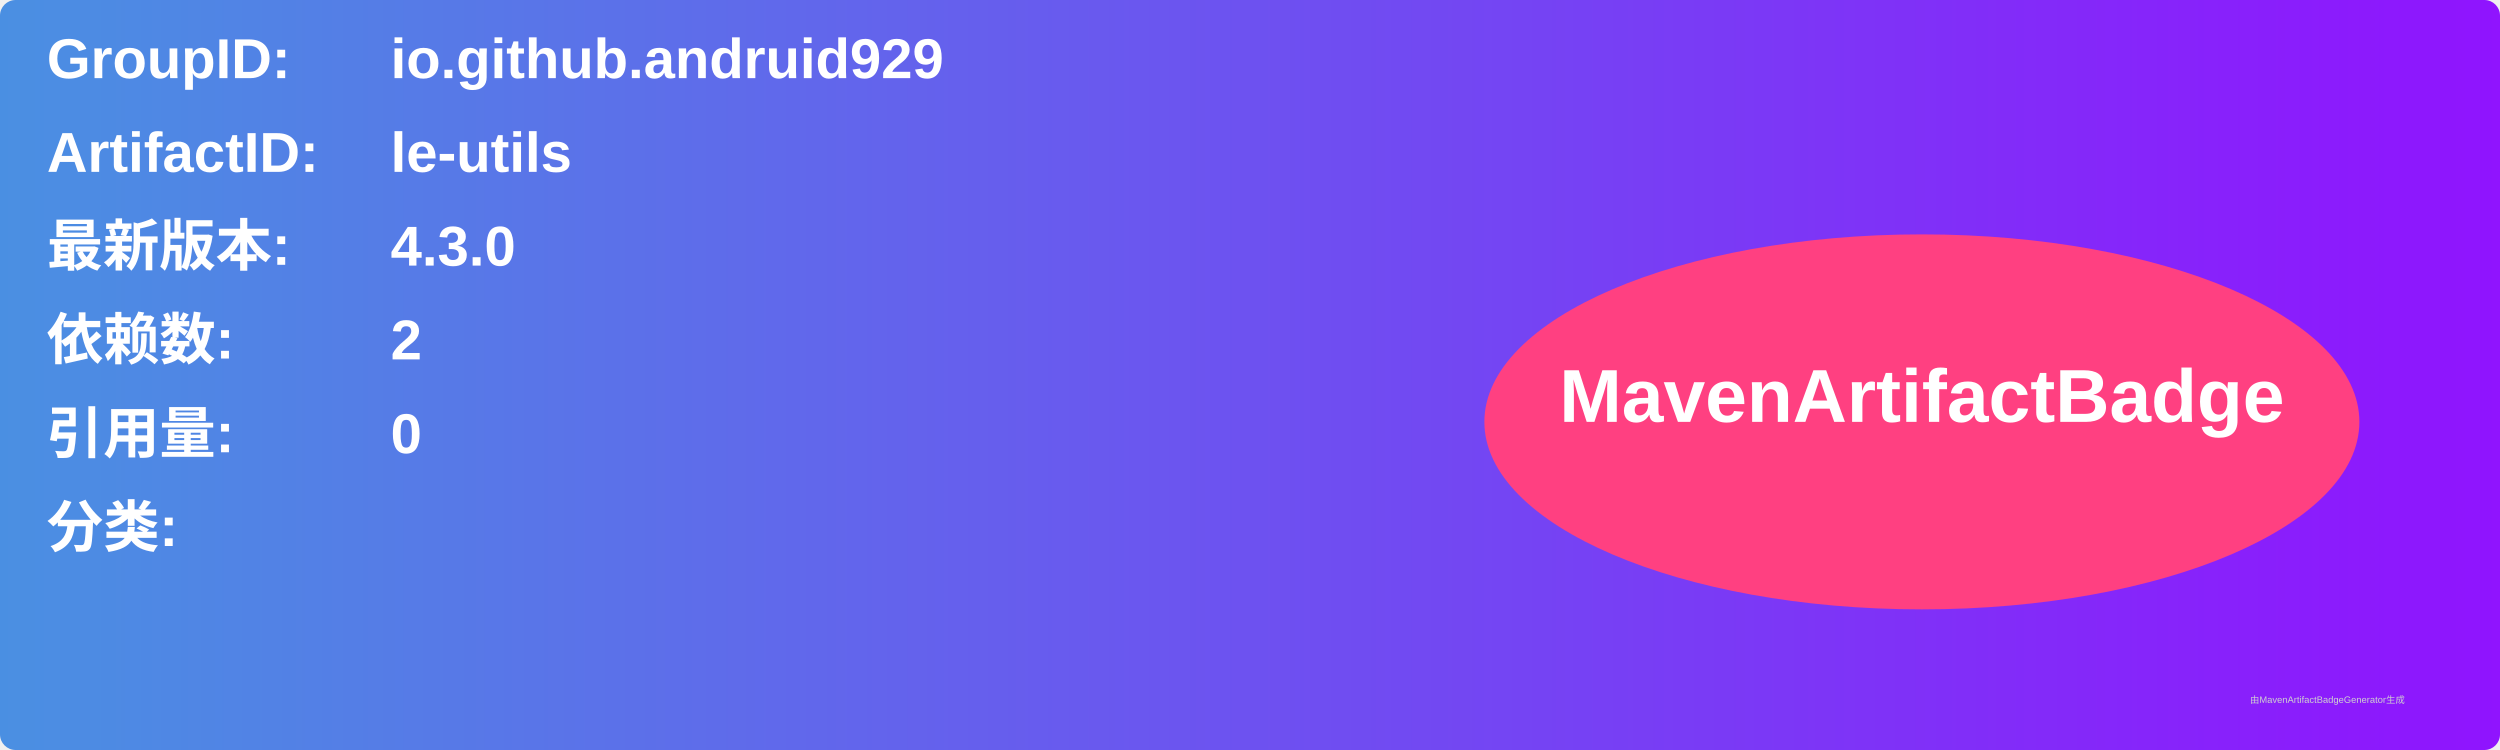
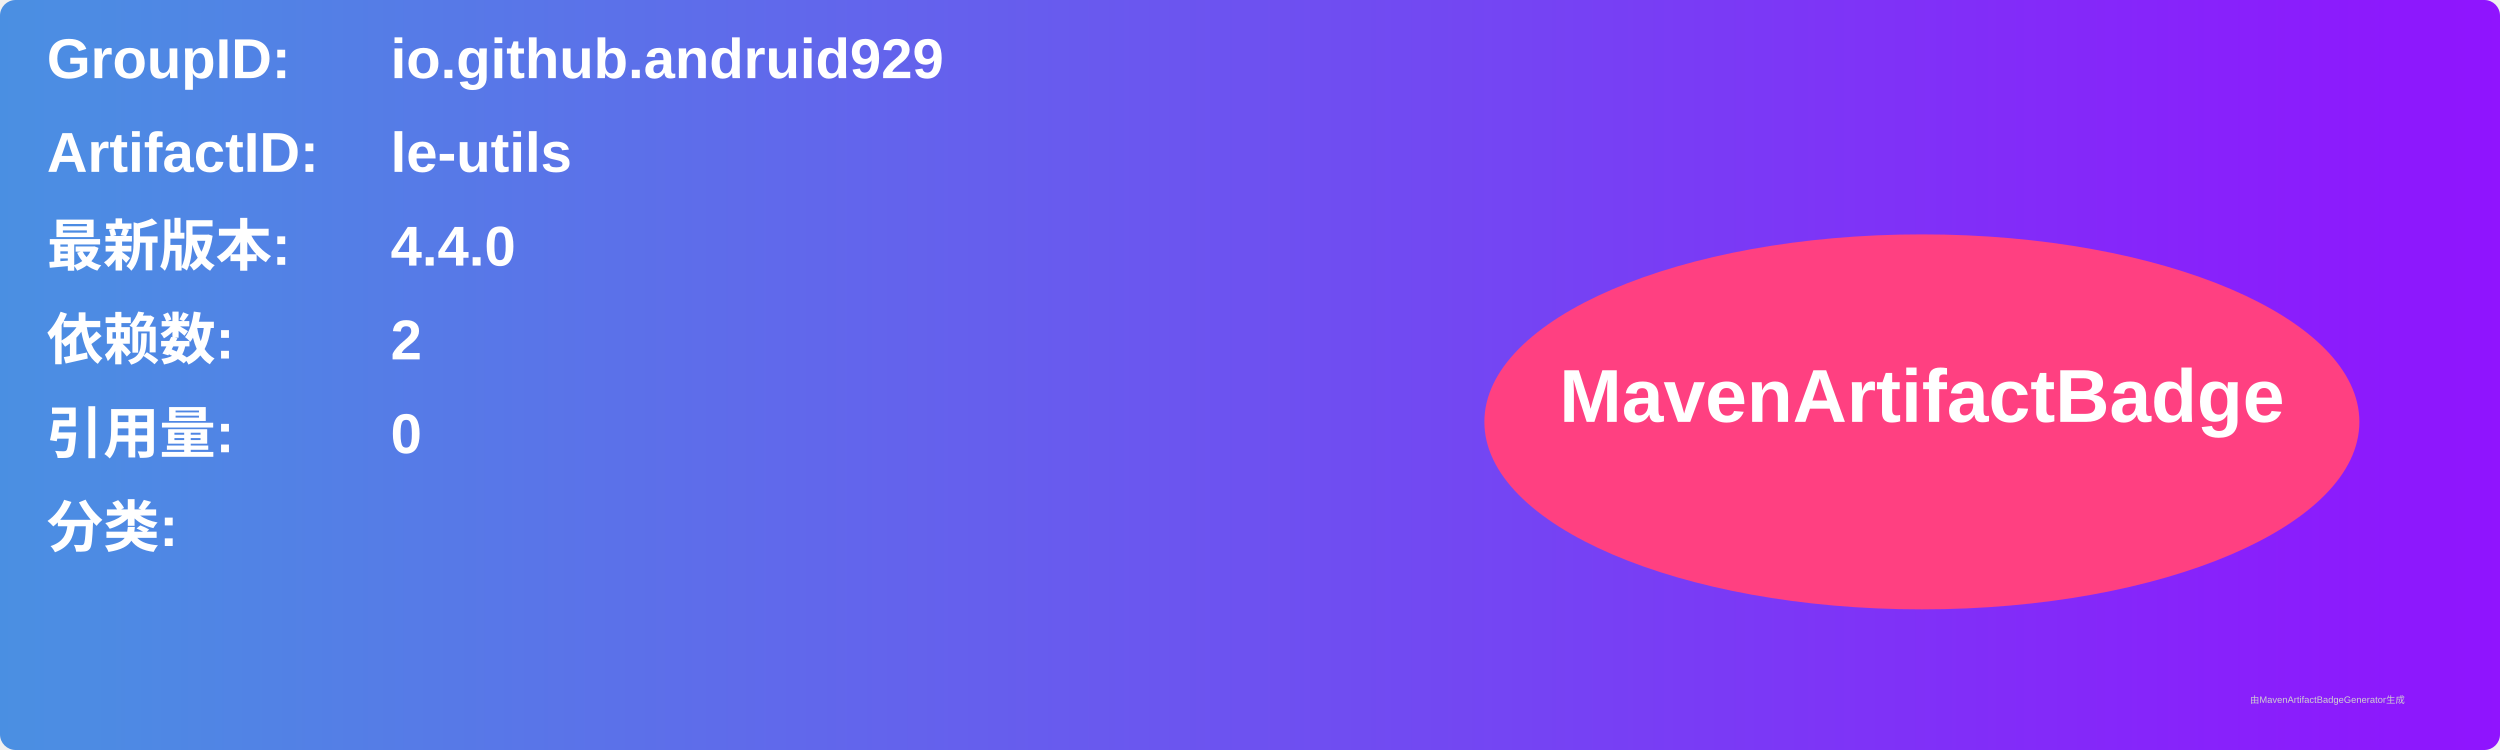
<svg xmlns="http://www.w3.org/2000/svg" width="800" height="240" viewBox="0 0 800 240">
  <linearGradient id="grad" x1="0%" y1="0%" x2="100%" y2="0%">
    <stop offset="0%" stop-color="#4a90e2" />
    <stop offset="100%" stop-color="#9013fe" />
  </linearGradient>
  <rect width="100%" height="100%" rx="5" ry="5" fill="url(#grad)" />
  <g transform="translate(15, 15)">
    <text x="0" y="10" font-family="Arial" font-size="18" fill="white" font-weight="bold" width="260">GroupID:</text>
    <text x="110" y="10" font-family="Arial" font-size="18" fill="white" font-weight="bold" width="460">io.github.andruid929</text>
    <text x="0" y="40" font-family="Arial" font-size="18" fill="white" font-weight="bold" width="260">ArtifactID:</text>
    <text x="110" y="40" font-family="Arial" font-size="18" fill="white" font-weight="bold" width="460">le-utils</text>
    <text x="0" y="70" font-family="Arial" font-size="18" fill="white" font-weight="bold">最新版本:</text>
    <text x="110" y="70" font-family="Arial" font-size="18" fill="white" font-weight="bold">
-       <tspan font-weight="bold">4.3.0</tspan>
+       <tspan font-weight="bold">4.4.0</tspan>
    </text>
    <text x="0" y="100" font-family="Arial" font-size="18" fill="white" font-weight="bold">依赖数: </text>
    <text x="110" y="100" font-family="Arial" font-size="18" fill="white">
      <tspan font-weight="bold">2</tspan>
    </text>
    <text x="0" y="130" font-family="Arial" font-size="18" fill="white" font-weight="bold">引用量: </text>
    <text x="110" y="130" font-family="Arial" font-size="18" fill="white">
      <tspan font-weight="bold">0</tspan>
    </text>
    <text x="0" y="160" font-family="Arial" font-size="18" fill="white" font-weight="bold">分类:</text>
    <text x="10" y="190" font-family="Arial" font-size="10" fill="white">
      <tspan font-weight="bold" />
    </text>
    <ellipse cx="600" cy="120" rx="140" ry="60" fill="#ff4081" />
    <text x="600" y="120" text-anchor="middle" font-family="Arial" font-size="24" fill="white" font-weight="bold">MavenArtifactBadge</text>
  </g>
  <text x="720" y="225" font-family="Arial" font-size="3" fill="#d0d0d0">由MavenArtifactBadgeGenerator生成</text>
</svg>
